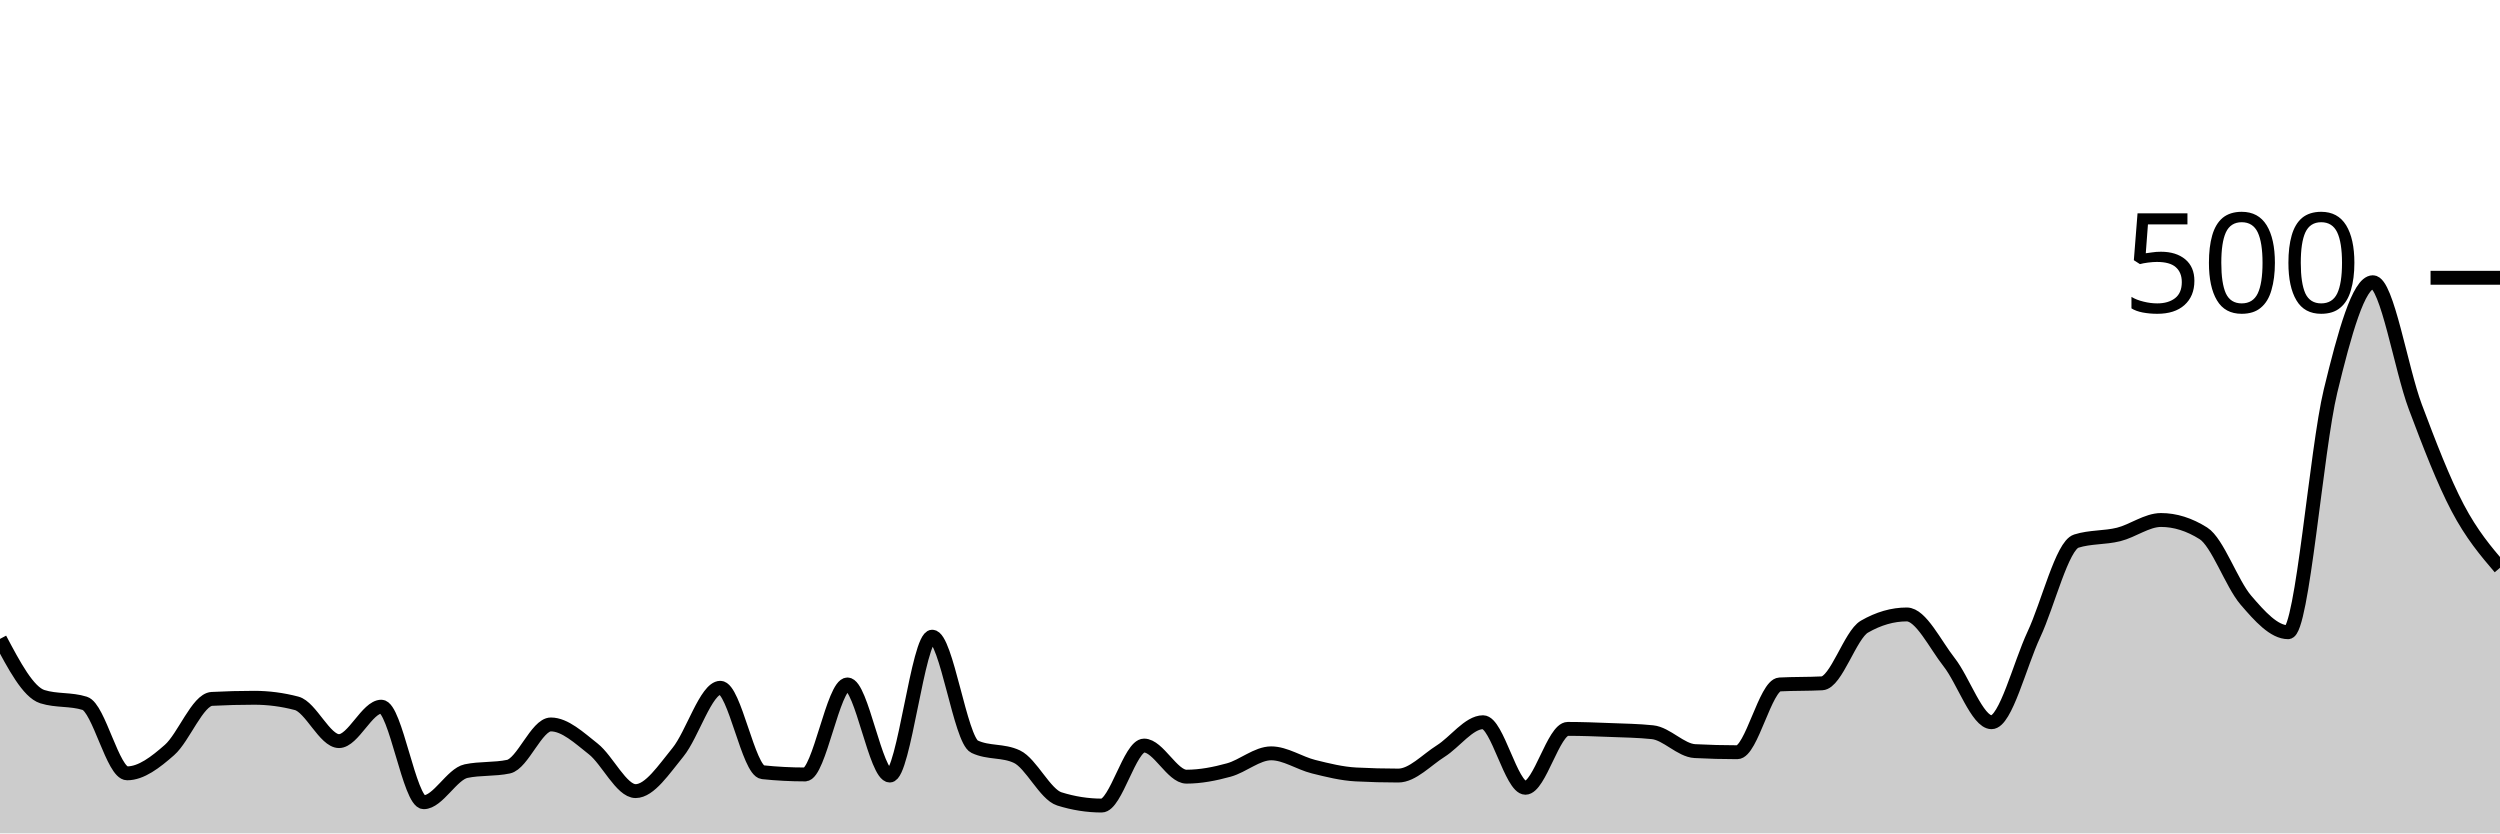
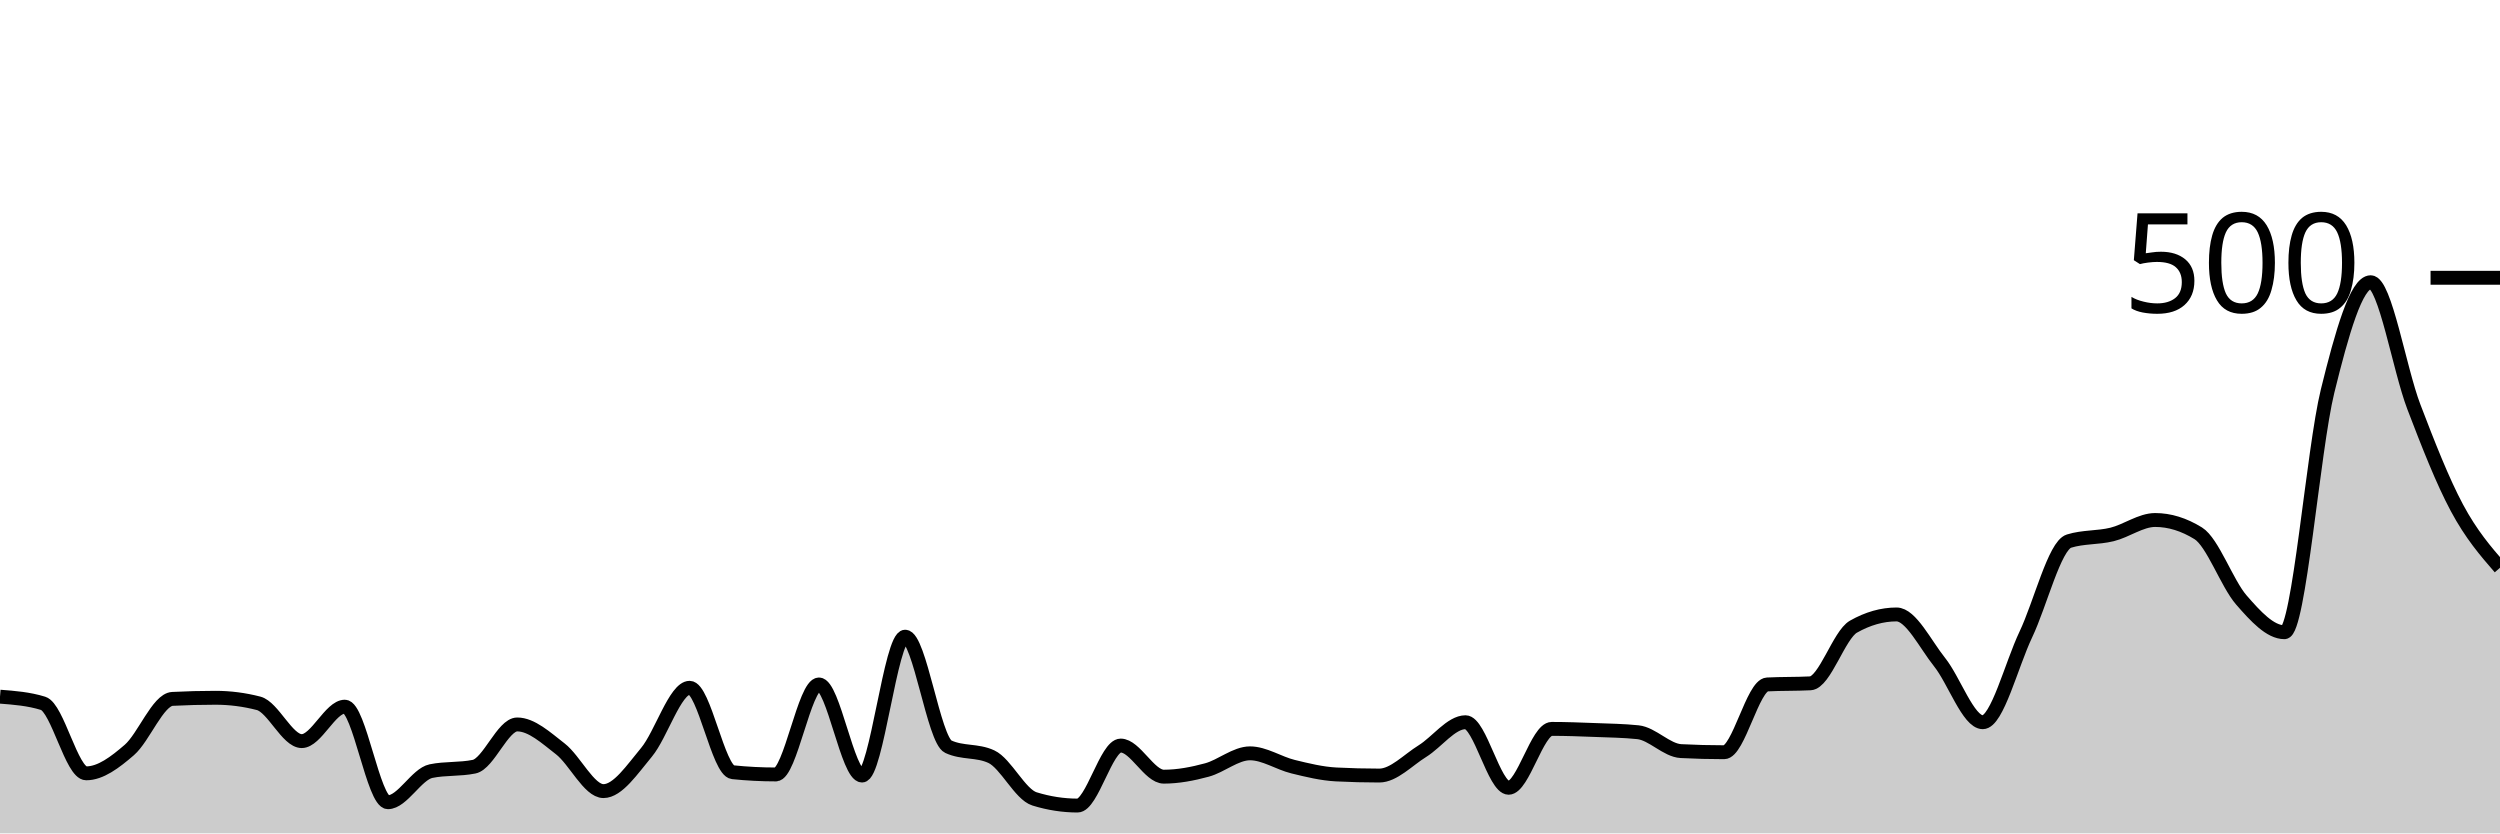
<svg xmlns="http://www.w3.org/2000/svg" viewBox="0 0 180 60">
  <g transform="translate(0,20)">
-     <path class="area" fill="rgba(0, 0, 0, 0.2)" d="M0,26C1.017,27.92,2.034,29.84,3.051,30.16C4.068,30.48,5.085,30.32,6.102,30.64C7.119,30.96,8.136,35.68,9.153,35.68C10.169,35.68,11.186,34.893,12.203,34C13.22,33.107,14.237,30.373,15.254,30.32C16.271,30.267,17.288,30.24,18.305,30.24C19.322,30.24,20.339,30.373,21.356,30.64C22.373,30.907,23.39,33.36,24.407,33.36C25.424,33.36,26.441,30.88,27.458,30.88C28.475,30.88,29.492,37.76,30.508,37.76C31.525,37.76,32.542,35.733,33.559,35.52C34.576,35.307,35.593,35.413,36.61,35.2C37.627,34.987,38.644,32.16,39.661,32.16C40.678,32.16,41.695,33.12,42.712,33.92C43.729,34.72,44.746,36.96,45.763,36.96C46.78,36.96,47.797,35.4,48.814,34.16C49.831,32.92,50.847,29.52,51.864,29.52C52.881,29.52,53.898,35.493,54.915,35.6C55.932,35.707,56.949,35.76,57.966,35.76C58.983,35.76,60,29.28,61.017,29.28C62.034,29.28,63.051,35.84,64.068,35.84C65.085,35.84,66.102,25.84,67.119,25.84C68.136,25.84,69.153,33.28,70.169,33.76C71.186,34.24,72.203,34,73.22,34.48C74.237,34.96,75.254,37.2,76.271,37.52C77.288,37.84,78.305,38,79.322,38C80.339,38,81.356,33.68,82.373,33.68C83.39,33.68,84.407,35.92,85.424,35.92C86.441,35.92,87.458,35.72,88.475,35.44C89.492,35.16,90.508,34.24,91.525,34.24C92.542,34.24,93.559,34.947,94.576,35.2C95.593,35.453,96.61,35.707,97.627,35.76C98.644,35.813,99.661,35.84,100.678,35.84C101.695,35.84,102.712,34.72,103.729,34.08C104.746,33.44,105.763,32,106.78,32C107.797,32,108.814,36.72,109.831,36.72C110.847,36.72,111.864,32.48,112.881,32.48C113.898,32.48,114.915,32.52,115.932,32.56C116.949,32.6,117.966,32.613,118.983,32.72C120,32.827,121.017,34.027,122.034,34.08C123.051,34.133,124.068,34.16,125.085,34.16C126.102,34.16,127.119,29.333,128.136,29.28C129.153,29.227,130.169,29.253,131.186,29.2C132.203,29.147,133.22,25.707,134.237,25.12C135.254,24.533,136.271,24.24,137.288,24.24C138.305,24.24,139.322,26.387,140.339,27.68C141.356,28.973,142.373,32,143.39,32C144.407,32,145.424,27.853,146.441,25.68C147.458,23.507,148.475,19.28,149.492,18.96C150.508,18.64,151.525,18.733,152.542,18.48C153.559,18.227,154.576,17.44,155.593,17.44C156.61,17.44,157.627,17.76,158.644,18.4C159.661,19.04,160.678,22.013,161.695,23.2C162.712,24.387,163.729,25.52,164.746,25.52C165.763,25.52,166.78,12.36,167.797,8.16C168.814,3.96,169.831,0.32,170.847,0.32C171.864,0.32,172.881,6.573,173.898,9.28C174.915,11.987,175.932,14.627,176.949,16.56C177.966,18.493,178.983,19.687,180,20.88L180,40C178.983,40,177.966,40,176.949,40C175.932,40,174.915,40,173.898,40C172.881,40,171.864,40,170.847,40C169.831,40,168.814,40,167.797,40C166.78,40,165.763,40,164.746,40C163.729,40,162.712,40,161.695,40C160.678,40,159.661,40,158.644,40C157.627,40,156.61,40,155.593,40C154.576,40,153.559,40,152.542,40C151.525,40,150.508,40,149.492,40C148.475,40,147.458,40,146.441,40C145.424,40,144.407,40,143.39,40C142.373,40,141.356,40,140.339,40C139.322,40,138.305,40,137.288,40C136.271,40,135.254,40,134.237,40C133.22,40,132.203,40,131.186,40C130.169,40,129.153,40,128.136,40C127.119,40,126.102,40,125.085,40C124.068,40,123.051,40,122.034,40C121.017,40,120,40,118.983,40C117.966,40,116.949,40,115.932,40C114.915,40,113.898,40,112.881,40C111.864,40,110.847,40,109.831,40C108.814,40,107.797,40,106.78,40C105.763,40,104.746,40,103.729,40C102.712,40,101.695,40,100.678,40C99.661,40,98.644,40,97.627,40C96.61,40,95.593,40,94.576,40C93.559,40,92.542,40,91.525,40C90.508,40,89.492,40,88.475,40C87.458,40,86.441,40,85.424,40C84.407,40,83.39,40,82.373,40C81.356,40,80.339,40,79.322,40C78.305,40,77.288,40,76.271,40C75.254,40,74.237,40,73.22,40C72.203,40,71.186,40,70.169,40C69.153,40,68.136,40,67.119,40C66.102,40,65.085,40,64.068,40C63.051,40,62.034,40,61.017,40C60,40,58.983,40,57.966,40C56.949,40,55.932,40,54.915,40C53.898,40,52.881,40,51.864,40C50.847,40,49.831,40,48.814,40C47.797,40,46.78,40,45.763,40C44.746,40,43.729,40,42.712,40C41.695,40,40.678,40,39.661,40C38.644,40,37.627,40,36.61,40C35.593,40,34.576,40,33.559,40C32.542,40,31.525,40,30.508,40C29.492,40,28.475,40,27.458,40C26.441,40,25.424,40,24.407,40C23.39,40,22.373,40,21.356,40C20.339,40,19.322,40,18.305,40C17.288,40,16.271,40,15.254,40C14.237,40,13.22,40,12.203,40C11.186,40,10.169,40,9.153,40C8.136,40,7.119,40,6.102,40C5.085,40,4.068,40,3.051,40C2.034,40,1.017,40,0,40Z" />
-     <path class="line" stroke="black" fill="none" d="M0,26C1.017,27.92,2.034,29.84,3.051,30.16C4.068,30.48,5.085,30.32,6.102,30.64C7.119,30.96,8.136,35.68,9.153,35.68C10.169,35.68,11.186,34.893,12.203,34C13.22,33.107,14.237,30.373,15.254,30.32C16.271,30.267,17.288,30.24,18.305,30.24C19.322,30.24,20.339,30.373,21.356,30.64C22.373,30.907,23.39,33.36,24.407,33.36C25.424,33.36,26.441,30.88,27.458,30.88C28.475,30.88,29.492,37.76,30.508,37.76C31.525,37.76,32.542,35.733,33.559,35.52C34.576,35.307,35.593,35.413,36.61,35.2C37.627,34.987,38.644,32.16,39.661,32.16C40.678,32.16,41.695,33.12,42.712,33.92C43.729,34.72,44.746,36.96,45.763,36.96C46.78,36.96,47.797,35.4,48.814,34.16C49.831,32.92,50.847,29.52,51.864,29.52C52.881,29.52,53.898,35.493,54.915,35.6C55.932,35.707,56.949,35.76,57.966,35.76C58.983,35.76,60,29.28,61.017,29.28C62.034,29.28,63.051,35.84,64.068,35.84C65.085,35.84,66.102,25.84,67.119,25.84C68.136,25.84,69.153,33.28,70.169,33.76C71.186,34.24,72.203,34,73.22,34.48C74.237,34.96,75.254,37.2,76.271,37.52C77.288,37.84,78.305,38,79.322,38C80.339,38,81.356,33.68,82.373,33.68C83.39,33.68,84.407,35.92,85.424,35.92C86.441,35.92,87.458,35.72,88.475,35.44C89.492,35.16,90.508,34.24,91.525,34.24C92.542,34.24,93.559,34.947,94.576,35.2C95.593,35.453,96.61,35.707,97.627,35.76C98.644,35.813,99.661,35.84,100.678,35.84C101.695,35.84,102.712,34.72,103.729,34.08C104.746,33.44,105.763,32,106.78,32C107.797,32,108.814,36.72,109.831,36.72C110.847,36.72,111.864,32.48,112.881,32.48C113.898,32.48,114.915,32.52,115.932,32.56C116.949,32.6,117.966,32.613,118.983,32.72C120,32.827,121.017,34.027,122.034,34.08C123.051,34.133,124.068,34.16,125.085,34.16C126.102,34.16,127.119,29.333,128.136,29.28C129.153,29.227,130.169,29.253,131.186,29.2C132.203,29.147,133.22,25.707,134.237,25.12C135.254,24.533,136.271,24.24,137.288,24.24C138.305,24.24,139.322,26.387,140.339,27.68C141.356,28.973,142.373,32,143.39,32C144.407,32,145.424,27.853,146.441,25.68C147.458,23.507,148.475,19.28,149.492,18.96C150.508,18.64,151.525,18.733,152.542,18.48C153.559,18.227,154.576,17.44,155.593,17.44C156.61,17.44,157.627,17.76,158.644,18.4C159.661,19.04,160.678,22.013,161.695,23.2C162.712,24.387,163.729,25.52,164.746,25.52C165.763,25.52,166.78,12.36,167.797,8.16C168.814,3.96,169.831,0.32,170.847,0.32C171.864,0.32,172.881,6.573,173.898,9.28C174.915,11.987,175.932,14.627,176.949,16.56C177.966,18.493,178.983,19.687,180,20.88" />
+     <path class="area" fill="rgba(0, 0, 0, 0.2)" d="M0,30.16C1.034,30.24,2.069,30.32,3.103,30.64C4.138,30.96,5.172,35.68,6.207,35.68C7.241,35.68,8.276,34.893,9.31,34C10.345,33.107,11.379,30.373,12.414,30.32C13.448,30.267,14.483,30.24,15.517,30.24C16.552,30.24,17.586,30.373,18.621,30.64C19.655,30.907,20.69,33.36,21.724,33.36C22.759,33.36,23.793,30.88,24.828,30.88C25.862,30.88,26.897,37.76,27.931,37.76C28.966,37.76,30,35.733,31.034,35.52C32.069,35.307,33.103,35.413,34.138,35.2C35.172,34.987,36.207,32.16,37.241,32.16C38.276,32.16,39.31,33.12,40.345,33.92C41.379,34.72,42.414,36.96,43.448,36.96C44.483,36.96,45.517,35.4,46.552,34.16C47.586,32.92,48.621,29.52,49.655,29.52C50.69,29.52,51.724,35.493,52.759,35.6C53.793,35.707,54.828,35.76,55.862,35.76C56.897,35.76,57.931,29.28,58.966,29.28C60,29.28,61.034,35.84,62.069,35.84C63.103,35.84,64.138,25.84,65.172,25.84C66.207,25.84,67.241,33.28,68.276,33.76C69.31,34.24,70.345,34,71.379,34.48C72.414,34.96,73.448,37.2,74.483,37.52C75.517,37.84,76.552,38,77.586,38C78.621,38,79.655,33.68,80.69,33.68C81.724,33.68,82.759,35.92,83.793,35.92C84.828,35.92,85.862,35.72,86.897,35.44C87.931,35.16,88.966,34.24,90,34.24C91.034,34.24,92.069,34.947,93.103,35.2C94.138,35.453,95.172,35.707,96.207,35.76C97.241,35.813,98.276,35.84,99.31,35.84C100.345,35.84,101.379,34.72,102.414,34.08C103.448,33.44,104.483,32,105.517,32C106.552,32,107.586,36.72,108.621,36.72C109.655,36.72,110.69,32.48,111.724,32.48C112.759,32.48,113.793,32.52,114.828,32.56C115.862,32.6,116.897,32.613,117.931,32.72C118.966,32.827,120,34.027,121.034,34.08C122.069,34.133,123.103,34.16,124.138,34.16C125.172,34.16,126.207,29.333,127.241,29.28C128.276,29.227,129.31,29.253,130.345,29.2C131.379,29.147,132.414,25.707,133.448,25.12C134.483,24.533,135.517,24.24,136.552,24.24C137.586,24.24,138.621,26.387,139.655,27.68C140.69,28.973,141.724,32,142.759,32C143.793,32,144.828,27.853,145.862,25.68C146.897,23.507,147.931,19.28,148.966,18.96C150,18.64,151.034,18.733,152.069,18.48C153.103,18.227,154.138,17.44,155.172,17.44C156.207,17.44,157.241,17.76,158.276,18.4C159.31,19.04,160.345,22.013,161.379,23.2C162.414,24.387,163.448,25.52,164.483,25.52C165.517,25.52,166.552,12.36,167.586,8.16C168.621,3.96,169.655,0.32,170.69,0.32C171.724,0.32,172.759,6.573,173.793,9.28C174.828,11.987,175.862,14.627,176.897,16.56C177.931,18.493,178.966,19.687,180,20.88L180,40C178.966,40,177.931,40,176.897,40C175.862,40,174.828,40,173.793,40C172.759,40,171.724,40,170.69,40C169.655,40,168.621,40,167.586,40C166.552,40,165.517,40,164.483,40C163.448,40,162.414,40,161.379,40C160.345,40,159.31,40,158.276,40C157.241,40,156.207,40,155.172,40C154.138,40,153.103,40,152.069,40C151.034,40,150,40,148.966,40C147.931,40,146.897,40,145.862,40C144.828,40,143.793,40,142.759,40C141.724,40,140.69,40,139.655,40C138.621,40,137.586,40,136.552,40C135.517,40,134.483,40,133.448,40C132.414,40,131.379,40,130.345,40C129.31,40,128.276,40,127.241,40C126.207,40,125.172,40,124.138,40C123.103,40,122.069,40,121.034,40C120,40,118.966,40,117.931,40C116.897,40,115.862,40,114.828,40C113.793,40,112.759,40,111.724,40C110.69,40,109.655,40,108.621,40C107.586,40,106.552,40,105.517,40C104.483,40,103.448,40,102.414,40C101.379,40,100.345,40,99.31,40C98.276,40,97.241,40,96.207,40C95.172,40,94.138,40,93.103,40C92.069,40,91.034,40,90,40C88.966,40,87.931,40,86.897,40C85.862,40,84.828,40,83.793,40C82.759,40,81.724,40,80.69,40C79.655,40,78.621,40,77.586,40C76.552,40,75.517,40,74.483,40C73.448,40,72.414,40,71.379,40C70.345,40,69.31,40,68.276,40C67.241,40,66.207,40,65.172,40C64.138,40,63.103,40,62.069,40C61.034,40,60,40,58.966,40C57.931,40,56.897,40,55.862,40C54.828,40,53.793,40,52.759,40C51.724,40,50.69,40,49.655,40C48.621,40,47.586,40,46.552,40C45.517,40,44.483,40,43.448,40C42.414,40,41.379,40,40.345,40C39.31,40,38.276,40,37.241,40C36.207,40,35.172,40,34.138,40C33.103,40,32.069,40,31.034,40C30,40,28.966,40,27.931,40C26.897,40,25.862,40,24.828,40C23.793,40,22.759,40,21.724,40C20.69,40,19.655,40,18.621,40C17.586,40,16.552,40,15.517,40C14.483,40,13.448,40,12.414,40C11.379,40,10.345,40,9.31,40C8.276,40,7.241,40,6.207,40C5.172,40,4.138,40,3.103,40C2.069,40,1.034,40,0,40Z" />
+     <path class="line" stroke="black" fill="none" d="M0,30.16C1.034,30.24,2.069,30.32,3.103,30.64C4.138,30.96,5.172,35.68,6.207,35.68C7.241,35.68,8.276,34.893,9.31,34C10.345,33.107,11.379,30.373,12.414,30.32C13.448,30.267,14.483,30.24,15.517,30.24C16.552,30.24,17.586,30.373,18.621,30.64C19.655,30.907,20.69,33.36,21.724,33.36C22.759,33.36,23.793,30.88,24.828,30.88C25.862,30.88,26.897,37.76,27.931,37.76C28.966,37.76,30,35.733,31.034,35.52C32.069,35.307,33.103,35.413,34.138,35.2C35.172,34.987,36.207,32.16,37.241,32.16C38.276,32.16,39.31,33.12,40.345,33.92C41.379,34.72,42.414,36.96,43.448,36.96C44.483,36.96,45.517,35.4,46.552,34.16C47.586,32.92,48.621,29.52,49.655,29.52C50.69,29.52,51.724,35.493,52.759,35.6C53.793,35.707,54.828,35.76,55.862,35.76C56.897,35.76,57.931,29.28,58.966,29.28C60,29.28,61.034,35.84,62.069,35.84C63.103,35.84,64.138,25.84,65.172,25.84C66.207,25.84,67.241,33.28,68.276,33.76C69.31,34.24,70.345,34,71.379,34.48C72.414,34.96,73.448,37.2,74.483,37.52C75.517,37.84,76.552,38,77.586,38C78.621,38,79.655,33.68,80.69,33.68C81.724,33.68,82.759,35.92,83.793,35.92C84.828,35.92,85.862,35.72,86.897,35.44C87.931,35.16,88.966,34.24,90,34.24C91.034,34.24,92.069,34.947,93.103,35.2C94.138,35.453,95.172,35.707,96.207,35.76C97.241,35.813,98.276,35.84,99.31,35.84C100.345,35.84,101.379,34.72,102.414,34.08C103.448,33.44,104.483,32,105.517,32C106.552,32,107.586,36.72,108.621,36.72C109.655,36.72,110.69,32.48,111.724,32.48C112.759,32.48,113.793,32.52,114.828,32.56C115.862,32.6,116.897,32.613,117.931,32.72C118.966,32.827,120,34.027,121.034,34.08C122.069,34.133,123.103,34.16,124.138,34.16C125.172,34.16,126.207,29.333,127.241,29.28C128.276,29.227,129.31,29.253,130.345,29.2C131.379,29.147,132.414,25.707,133.448,25.12C134.483,24.533,135.517,24.24,136.552,24.24C137.586,24.24,138.621,26.387,139.655,27.68C140.69,28.973,141.724,32,142.759,32C143.793,32,144.828,27.853,145.862,25.68C146.897,23.507,147.931,19.28,148.966,18.96C150,18.64,151.034,18.733,152.069,18.48C153.103,18.227,154.138,17.44,155.172,17.44C156.207,17.44,157.241,17.76,158.276,18.4C159.31,19.04,160.345,22.013,161.379,23.2C162.414,24.387,163.448,25.52,164.483,25.52C165.517,25.52,166.552,12.36,167.586,8.16C168.621,3.96,169.655,0.32,170.69,0.32C171.724,0.32,172.759,6.573,173.793,9.28C174.828,11.987,175.862,14.627,176.897,16.56C177.931,18.493,178.966,19.687,180,20.88" />
    <path class="axis-ceiling" stroke-width="1" stroke="black" fill="none" d="M175,0L180,0" />
    <text class="axis-ceiling-label" font-family="sans-serif" text-anchor="end" font-size="10px" x="170" y="2.5">500</text>
  </g>
</svg>
